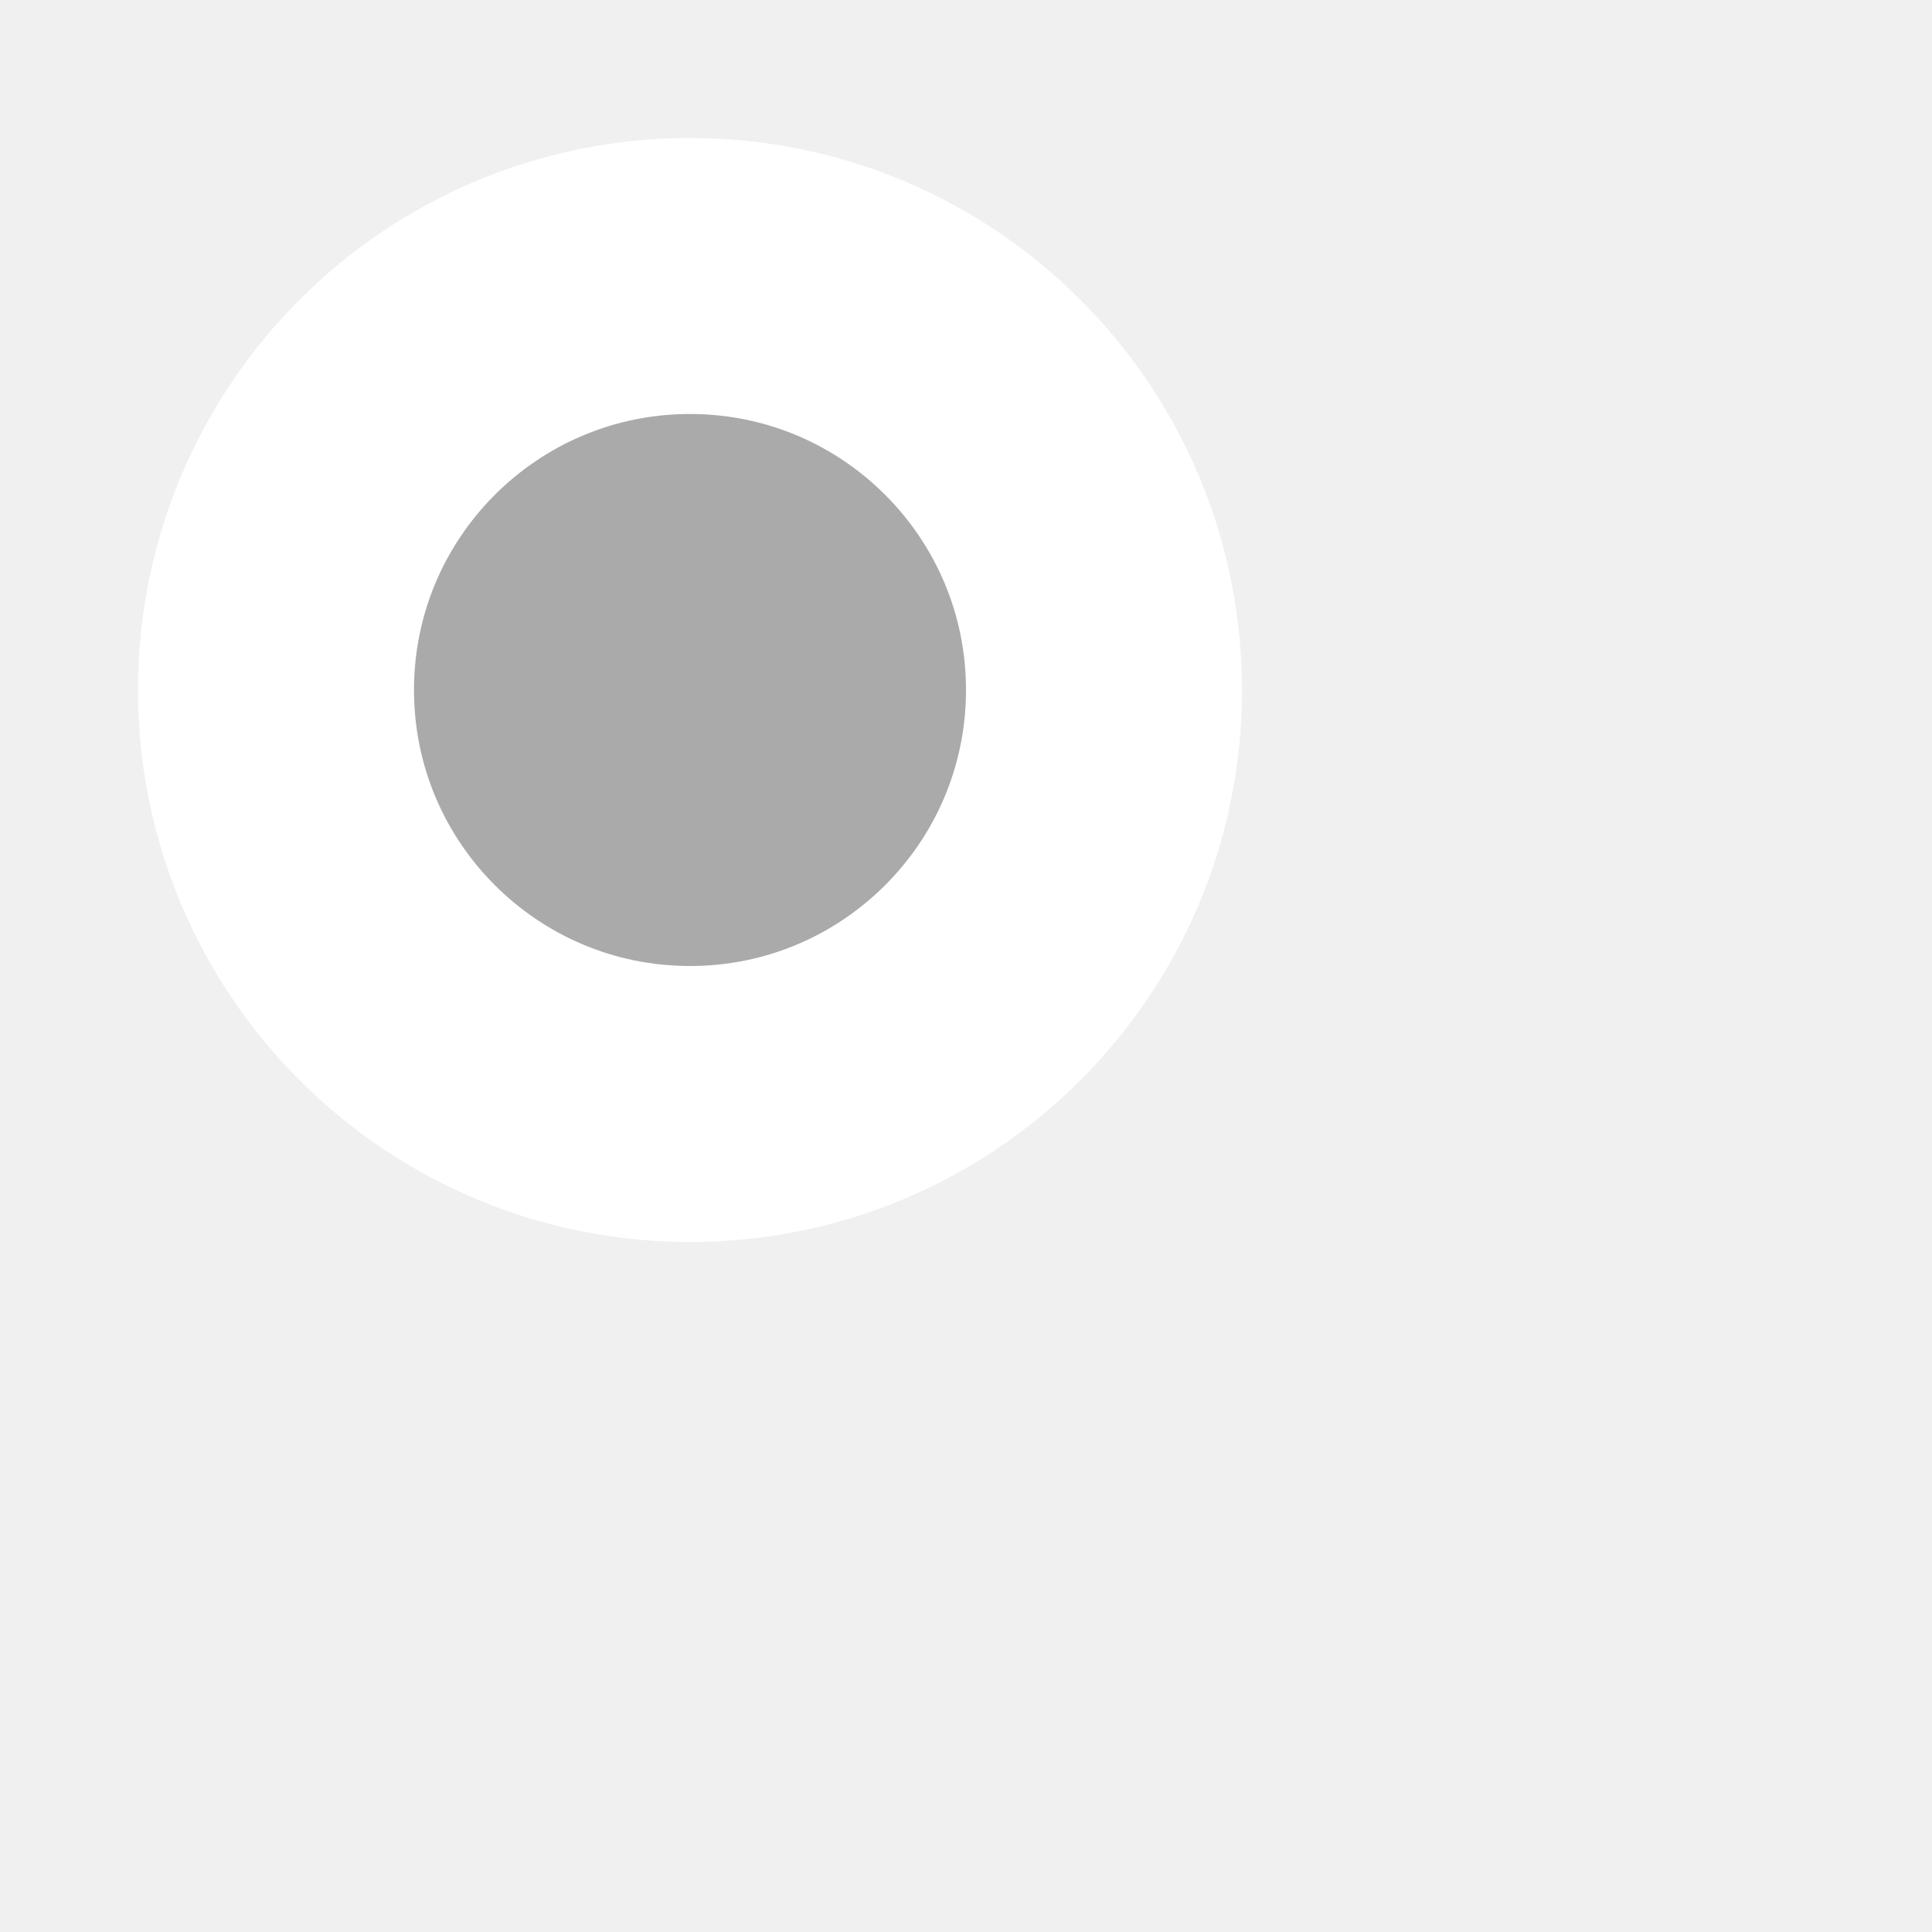
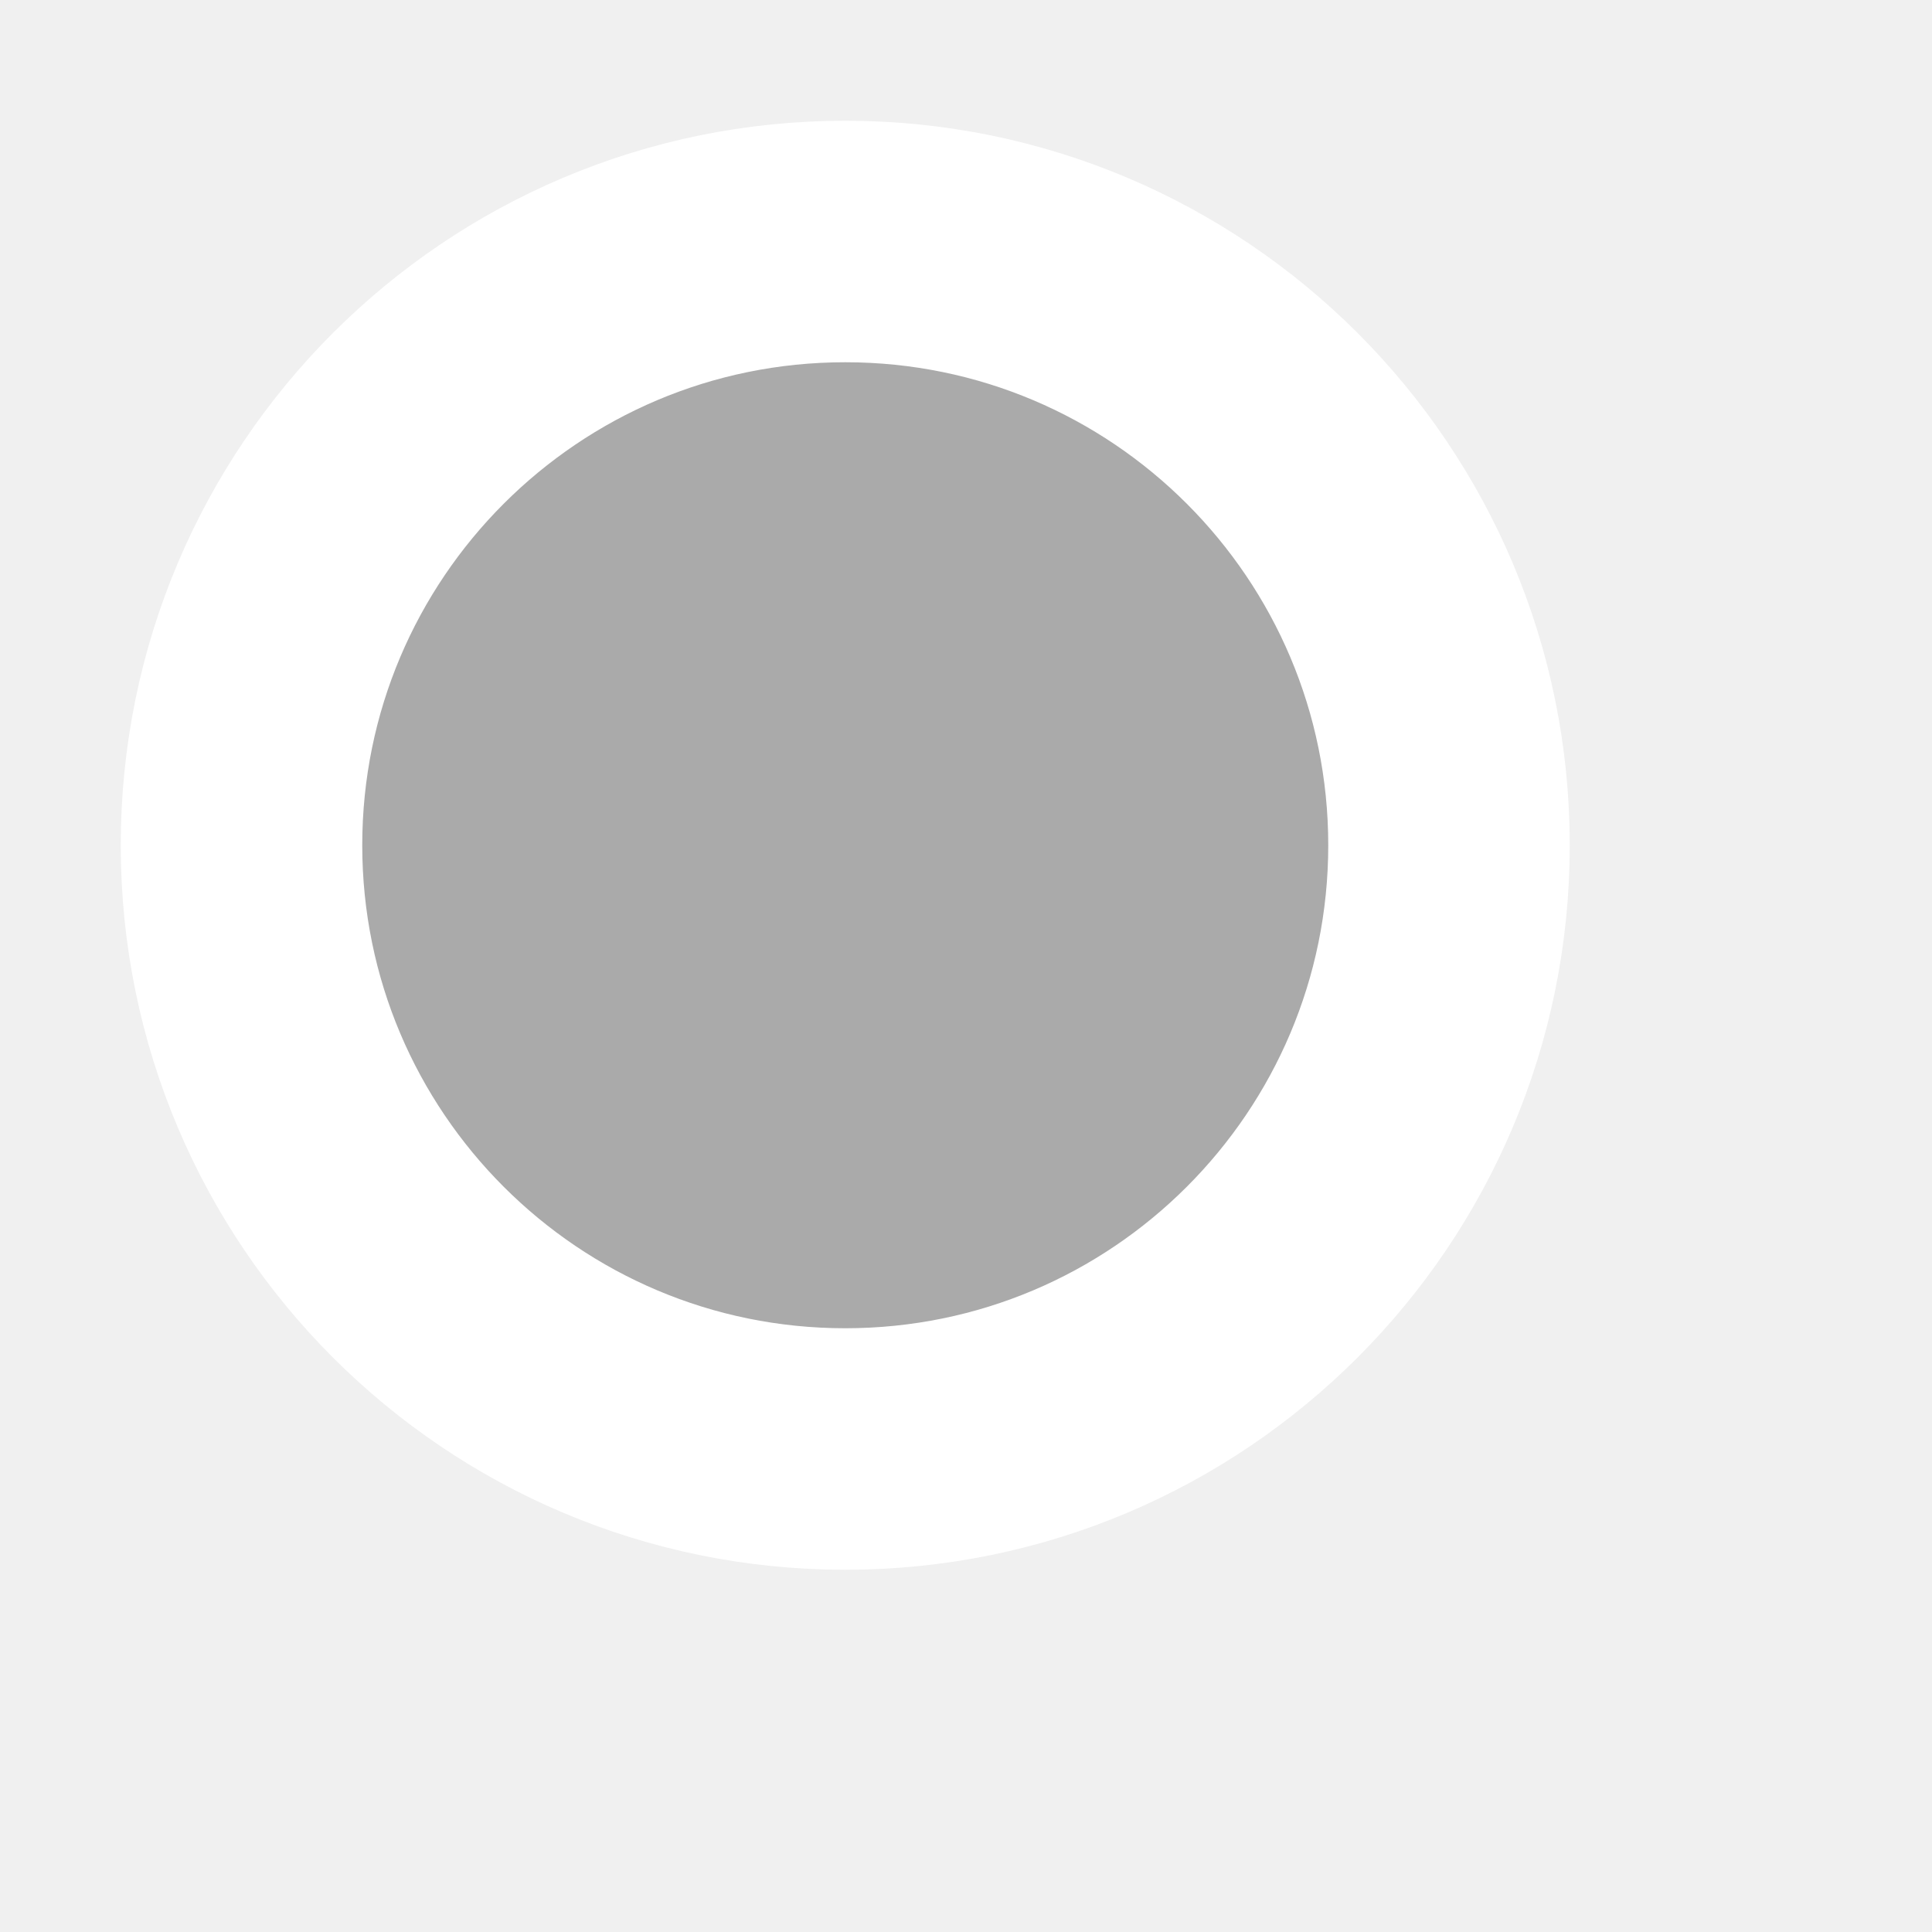
- <svg xmlns="http://www.w3.org/2000/svg" width="14" height="14">
-   <circle fill="#aaa" stroke="white" r="3" stroke-width="2" cx="5" cy="5" />
+ <svg xmlns="http://www.w3.org/2000/svg" width="16" height="16">
+   <circle fill="#aaa" stroke="white" r="5" stroke-width="2" cx="7" cy="7" />
</svg>
